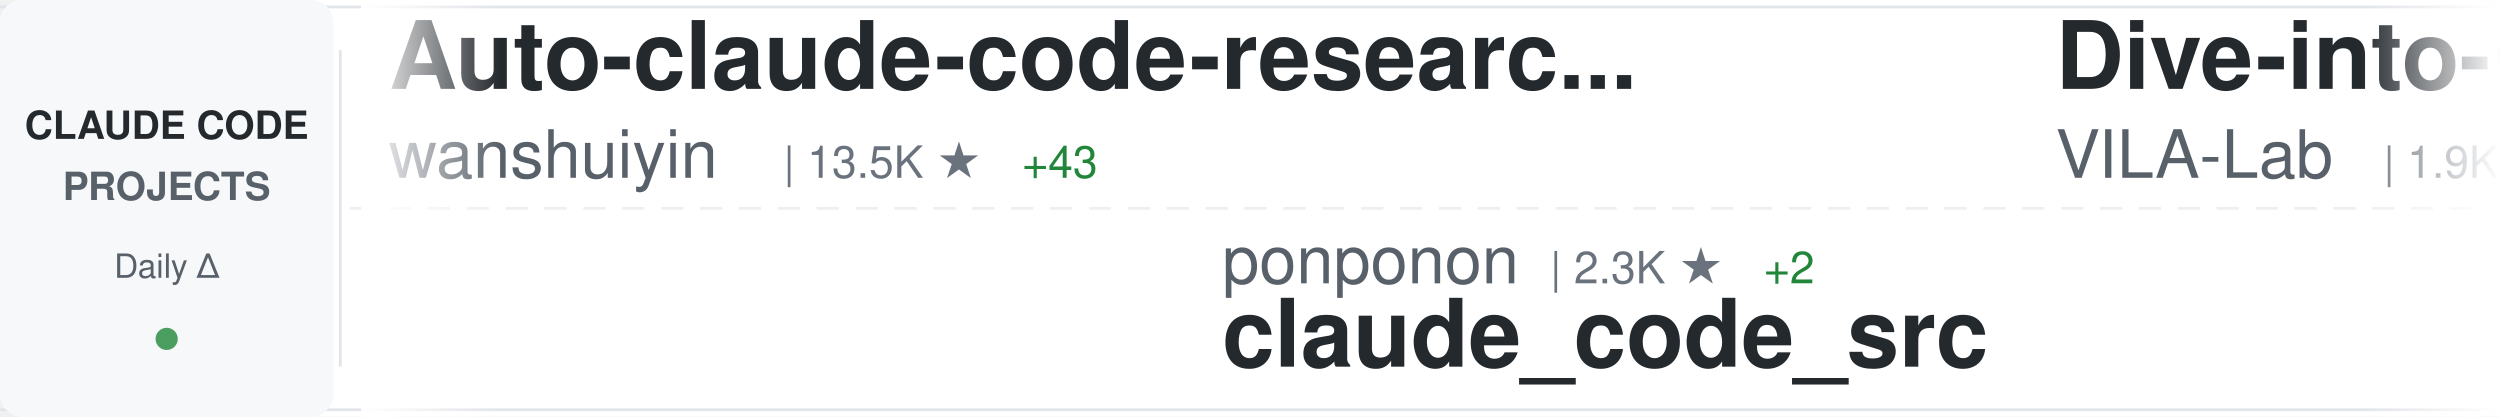
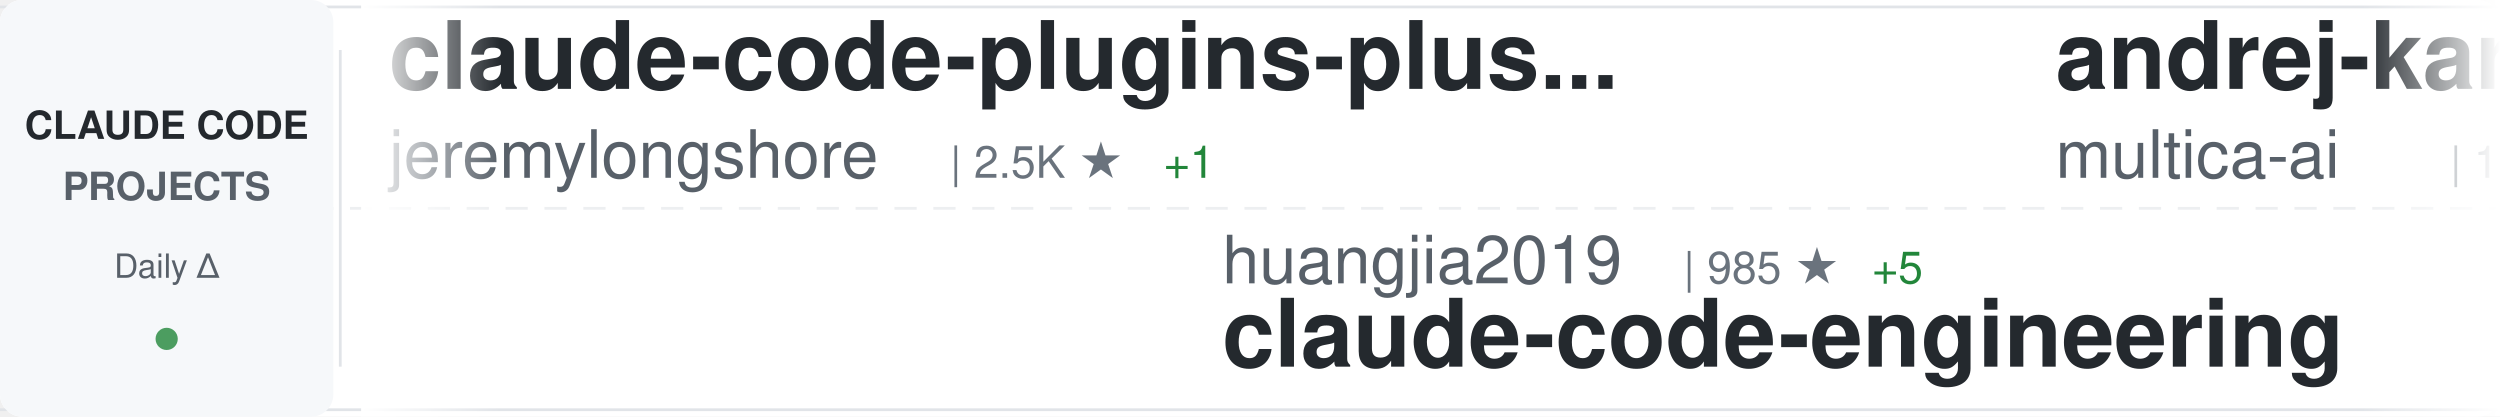
<svg xmlns="http://www.w3.org/2000/svg" width="900" height="150">
  <defs>
    <linearGradient id="awesomeLeftFade" x1="0%" y1="0%" x2="100%" y2="0%">
      <stop offset="0%" style="stop-color:#ffffff;stop-opacity:1" />
      <stop offset="100%" style="stop-color:#ffffff;stop-opacity:0" />
    </linearGradient>
    <linearGradient id="awesomeRightFade" x1="0%" y1="0%" x2="100%" y2="0%">
      <stop offset="0%" style="stop-color:#ffffff;stop-opacity:0" />
      <stop offset="100%" style="stop-color:#ffffff;stop-opacity:1" />
    </linearGradient>
  </defs>
  <rect width="900" height="150" fill="#ffffff" rx="8" />
  <rect x="0" y="2" width="900" height="1" fill="#e1e4e8" />
  <rect x="0" y="147" width="900" height="1" fill="#e1e4e8" />
  <line x1="0" y1="75" x2="900" y2="75" stroke="#e1e4e8" stroke-width="1" stroke-dasharray="8 6" opacity="0.6" />
  <rect x="0" y="0" width="120" height="150" fill="#f6f8fa" rx="8" />
  <text x="60" y="50" font-family="-apple-system, BlinkMacSystemFont, 'Segoe UI', Helvetica, Arial, sans-serif" font-size="14" font-weight="600" fill="#24292e" text-anchor="middle">CLAUDE CODE</text>
  <text x="60" y="72" font-family="-apple-system, BlinkMacSystemFont, 'Segoe UI', Helvetica, Arial, sans-serif" font-size="14" font-weight="600" fill="#586069" text-anchor="middle">PROJECTS</text>
  <text x="60" y="100" font-family="-apple-system, BlinkMacSystemFont, 'Segoe UI', Helvetica, Arial, sans-serif" font-size="12" font-weight="500" fill="#586069" text-anchor="middle">Daily Δ</text>
  <circle cx="60" cy="122" r="4" fill="#22863a" opacity="0.8" />
  <rect x="122" y="18" width="1" height="114" fill="#e1e4e8" />
  <clipPath id="awesomeTickerClip">
    <rect x="130" y="0" width="770" height="150" />
  </clipPath>
  <g clip-path="url(#awesomeTickerClip)">
    <g id="awesomeTickerItems">
      <animateTransform attributeName="transform" attributeType="XML" type="translate" from="0 0" to="-3000 0" dur="54s" repeatCount="indefinite" />
      <g transform="translate(0, 0)">
-         <text x="140" y="32" font-family="-apple-system, BlinkMacSystemFont, 'Segoe UI', Helvetica, Arial, sans-serif" font-size="34" font-weight="600" fill="#24292e">Auto-claude-code-researc...</text>
-         <text x="140" y="64" font-family="-apple-system, BlinkMacSystemFont, 'Segoe UI', Helvetica, Arial, sans-serif" font-size="24" font-weight="400" fill="#586069">wanshuiyin</text>
-         <text x="282" y="64" font-family="-apple-system, BlinkMacSystemFont, 'Segoe UI', Helvetica, Arial, sans-serif" font-size="16" font-weight="500" fill="#6a737d">| 13.5K ★</text>
-         <text x="368" y="64" font-family="-apple-system, BlinkMacSystemFont, 'Segoe UI', Helvetica, Arial, sans-serif" font-size="16" font-weight="500" fill="#22863a"> +43</text>
+         <text x="140" y="32" font-family="-apple-system, BlinkMacSystemFont, 'Segoe UI', Helvetica, Arial, sans-serif" font-size="34" font-weight="600" fill="#24292e">claude-code-plugins-plus...</text>
+         <text x="140" y="64" font-family="-apple-system, BlinkMacSystemFont, 'Segoe UI', Helvetica, Arial, sans-serif" font-size="24" font-weight="400" fill="#586069">jeremylongshore</text>
+         <text x="342" y="64" font-family="-apple-system, BlinkMacSystemFont, 'Segoe UI', Helvetica, Arial, sans-serif" font-size="16" font-weight="500" fill="#6a737d">| 2.5K ★</text>
+         <text x="419" y="64" font-family="-apple-system, BlinkMacSystemFont, 'Segoe UI', Helvetica, Arial, sans-serif" font-size="16" font-weight="500" fill="#22863a"> +1</text>
      </g>
      <g transform="translate(300, 0)">
-         <text x="140" y="102" font-family="-apple-system, BlinkMacSystemFont, 'Segoe UI', Helvetica, Arial, sans-serif" font-size="24" font-weight="400" fill="#586069">ponponon</text>
-         <text x="258" y="102" font-family="-apple-system, BlinkMacSystemFont, 'Segoe UI', Helvetica, Arial, sans-serif" font-size="16" font-weight="500" fill="#6a737d">| 2.3K ★</text>
-         <text x="335" y="102" font-family="-apple-system, BlinkMacSystemFont, 'Segoe UI', Helvetica, Arial, sans-serif" font-size="16" font-weight="500" fill="#22863a"> +2</text>
-         <text x="140" y="132" font-family="-apple-system, BlinkMacSystemFont, 'Segoe UI', Helvetica, Arial, sans-serif" font-size="34" font-weight="600" fill="#24292e">claude_code_src</text>
+         <text x="140" y="102" font-family="-apple-system, BlinkMacSystemFont, 'Segoe UI', Helvetica, Arial, sans-serif" font-size="24" font-weight="400" fill="#586069">huangjia2019</text>
+         <text x="306" y="102" font-family="-apple-system, BlinkMacSystemFont, 'Segoe UI', Helvetica, Arial, sans-serif" font-size="16" font-weight="500" fill="#6a737d">| 985 ★</text>
+         <text x="374" y="102" font-family="-apple-system, BlinkMacSystemFont, 'Segoe UI', Helvetica, Arial, sans-serif" font-size="16" font-weight="500" fill="#22863a"> +5</text>
+         <text x="140" y="132" font-family="-apple-system, BlinkMacSystemFont, 'Segoe UI', Helvetica, Arial, sans-serif" font-size="34" font-weight="600" fill="#24292e">claude-code-engineering</text>
      </g>
      <g transform="translate(600, 0)">
-         <text x="140" y="32" font-family="-apple-system, BlinkMacSystemFont, 'Segoe UI', Helvetica, Arial, sans-serif" font-size="34" font-weight="600" fill="#24292e">Dive-into-Claude-Code</text>
-         <text x="140" y="64" font-family="-apple-system, BlinkMacSystemFont, 'Segoe UI', Helvetica, Arial, sans-serif" font-size="24" font-weight="400" fill="#586069">VILA-Lab</text>
-         <text x="258" y="64" font-family="-apple-system, BlinkMacSystemFont, 'Segoe UI', Helvetica, Arial, sans-serif" font-size="16" font-weight="500" fill="#6a737d">| 1.9K ★</text>
-         <text x="335" y="64" font-family="-apple-system, BlinkMacSystemFont, 'Segoe UI', Helvetica, Arial, sans-serif" font-size="16" font-weight="500" fill="#22863a"> +14</text>
+         <text x="140" y="32" font-family="-apple-system, BlinkMacSystemFont, 'Segoe UI', Helvetica, Arial, sans-serif" font-size="34" font-weight="600" fill="#24292e">andrej-karpathy-skills</text>
+         <text x="140" y="64" font-family="-apple-system, BlinkMacSystemFont, 'Segoe UI', Helvetica, Arial, sans-serif" font-size="24" font-weight="400" fill="#586069">multica-ai</text>
+         <text x="282" y="64" font-family="-apple-system, BlinkMacSystemFont, 'Segoe UI', Helvetica, Arial, sans-serif" font-size="16" font-weight="500" fill="#6a737d">| 193.2K ★</text>
+         <text x="377" y="64" font-family="-apple-system, BlinkMacSystemFont, 'Segoe UI', Helvetica, Arial, sans-serif" font-size="16" font-weight="500" fill="#22863a"> +513</text>
      </g>
      <g transform="translate(900, 0)">
-         <text x="140" y="102" font-family="-apple-system, BlinkMacSystemFont, 'Segoe UI', Helvetica, Arial, sans-serif" font-size="24" font-weight="400" fill="#586069">andrew-kramer-inno</text>
-         <text x="378" y="102" font-family="-apple-system, BlinkMacSystemFont, 'Segoe UI', Helvetica, Arial, sans-serif" font-size="16" font-weight="500" fill="#6a737d">| 595 ★</text>
-         <text x="140" y="132" font-family="-apple-system, BlinkMacSystemFont, 'Segoe UI', Helvetica, Arial, sans-serif" font-size="34" font-weight="600" fill="#24292e">claude-code-source-build</text>
+         <text x="140" y="102" font-family="-apple-system, BlinkMacSystemFont, 'Segoe UI', Helvetica, Arial, sans-serif" font-size="24" font-weight="400" fill="#586069">kodu-ai</text>
+         <text x="246" y="102" font-family="-apple-system, BlinkMacSystemFont, 'Segoe UI', Helvetica, Arial, sans-serif" font-size="16" font-weight="500" fill="#6a737d">| 5.3K ★</text>
+         <text x="323" y="102" font-family="-apple-system, BlinkMacSystemFont, 'Segoe UI', Helvetica, Arial, sans-serif" font-size="16" font-weight="500" fill="#22863a"> +1</text>
+         <text x="140" y="132" font-family="-apple-system, BlinkMacSystemFont, 'Segoe UI', Helvetica, Arial, sans-serif" font-size="34" font-weight="600" fill="#24292e">claude-coder</text>
      </g>
      <g transform="translate(1200, 0)">
-         <text x="140" y="32" font-family="-apple-system, BlinkMacSystemFont, 'Segoe UI', Helvetica, Arial, sans-serif" font-size="34" font-weight="600" fill="#24292e">Claude-Code-Usage-Monito...</text>
-         <text x="140" y="64" font-family="-apple-system, BlinkMacSystemFont, 'Segoe UI', Helvetica, Arial, sans-serif" font-size="24" font-weight="400" fill="#586069">Maciek-roboblog</text>
-         <text x="342" y="64" font-family="-apple-system, BlinkMacSystemFont, 'Segoe UI', Helvetica, Arial, sans-serif" font-size="16" font-weight="500" fill="#6a737d">| 8.5K ★</text>
-         <text x="419" y="64" font-family="-apple-system, BlinkMacSystemFont, 'Segoe UI', Helvetica, Arial, sans-serif" font-size="16" font-weight="500" fill="#22863a"> +4</text>
+         <text x="140" y="32" font-family="-apple-system, BlinkMacSystemFont, 'Segoe UI', Helvetica, Arial, sans-serif" font-size="34" font-weight="600" fill="#24292e">claude-code-tips</text>
+         <text x="140" y="64" font-family="-apple-system, BlinkMacSystemFont, 'Segoe UI', Helvetica, Arial, sans-serif" font-size="24" font-weight="400" fill="#586069">ykdojo</text>
+         <text x="234" y="64" font-family="-apple-system, BlinkMacSystemFont, 'Segoe UI', Helvetica, Arial, sans-serif" font-size="16" font-weight="500" fill="#6a737d">| 9.3K ★</text>
+         <text x="311" y="64" font-family="-apple-system, BlinkMacSystemFont, 'Segoe UI', Helvetica, Arial, sans-serif" font-size="16" font-weight="500" fill="#22863a"> +23</text>
      </g>
      <g transform="translate(1500, 0)">
-         <text x="140" y="102" font-family="-apple-system, BlinkMacSystemFont, 'Segoe UI', Helvetica, Arial, sans-serif" font-size="24" font-weight="400" fill="#586069">centminmod</text>
-         <text x="282" y="102" font-family="-apple-system, BlinkMacSystemFont, 'Segoe UI', Helvetica, Arial, sans-serif" font-size="16" font-weight="500" fill="#6a737d">| 2.5K ★</text>
-         <text x="359" y="102" font-family="-apple-system, BlinkMacSystemFont, 'Segoe UI', Helvetica, Arial, sans-serif" font-size="16" font-weight="500" fill="#22863a"> +3</text>
-         <text x="140" y="132" font-family="-apple-system, BlinkMacSystemFont, 'Segoe UI', Helvetica, Arial, sans-serif" font-size="34" font-weight="600" fill="#24292e">my-claude-code-setup</text>
+         <text x="140" y="102" font-family="-apple-system, BlinkMacSystemFont, 'Segoe UI', Helvetica, Arial, sans-serif" font-size="24" font-weight="400" fill="#586069">FlorianBruniaux</text>
+         <text x="342" y="102" font-family="-apple-system, BlinkMacSystemFont, 'Segoe UI', Helvetica, Arial, sans-serif" font-size="16" font-weight="500" fill="#6a737d">| 5.5K ★</text>
+         <text x="419" y="102" font-family="-apple-system, BlinkMacSystemFont, 'Segoe UI', Helvetica, Arial, sans-serif" font-size="16" font-weight="500" fill="#22863a"> +12</text>
+         <text x="140" y="132" font-family="-apple-system, BlinkMacSystemFont, 'Segoe UI', Helvetica, Arial, sans-serif" font-size="34" font-weight="600" fill="#24292e">claude-code-ultimate-gui...</text>
      </g>
      <g transform="translate(1800, 0)">
-         <text x="140" y="32" font-family="-apple-system, BlinkMacSystemFont, 'Segoe UI', Helvetica, Arial, sans-serif" font-size="34" font-weight="600" fill="#24292e">claude-code-engineering</text>
-         <text x="140" y="64" font-family="-apple-system, BlinkMacSystemFont, 'Segoe UI', Helvetica, Arial, sans-serif" font-size="24" font-weight="400" fill="#586069">huangjia2019</text>
-         <text x="306" y="64" font-family="-apple-system, BlinkMacSystemFont, 'Segoe UI', Helvetica, Arial, sans-serif" font-size="16" font-weight="500" fill="#6a737d">| 985 ★</text>
-         <text x="374" y="64" font-family="-apple-system, BlinkMacSystemFont, 'Segoe UI', Helvetica, Arial, sans-serif" font-size="16" font-weight="500" fill="#22863a"> +5</text>
+         <text x="140" y="32" font-family="-apple-system, BlinkMacSystemFont, 'Segoe UI', Helvetica, Arial, sans-serif" font-size="34" font-weight="600" fill="#24292e">claude_code_src</text>
+         <text x="140" y="64" font-family="-apple-system, BlinkMacSystemFont, 'Segoe UI', Helvetica, Arial, sans-serif" font-size="24" font-weight="400" fill="#586069">ponponon</text>
+         <text x="258" y="64" font-family="-apple-system, BlinkMacSystemFont, 'Segoe UI', Helvetica, Arial, sans-serif" font-size="16" font-weight="500" fill="#6a737d">| 2.3K ★</text>
+         <text x="335" y="64" font-family="-apple-system, BlinkMacSystemFont, 'Segoe UI', Helvetica, Arial, sans-serif" font-size="16" font-weight="500" fill="#22863a"> +2</text>
      </g>
      <g transform="translate(2100, 0)">
-         <text x="140" y="102" font-family="-apple-system, BlinkMacSystemFont, 'Segoe UI', Helvetica, Arial, sans-serif" font-size="24" font-weight="400" fill="#586069">sugyan</text>
-         <text x="234" y="102" font-family="-apple-system, BlinkMacSystemFont, 'Segoe UI', Helvetica, Arial, sans-serif" font-size="16" font-weight="500" fill="#6a737d">| 1.1K ★</text>
-         <text x="311" y="102" font-family="-apple-system, BlinkMacSystemFont, 'Segoe UI', Helvetica, Arial, sans-serif" font-size="16" font-weight="500" fill="#22863a"> +1</text>
-         <text x="140" y="132" font-family="-apple-system, BlinkMacSystemFont, 'Segoe UI', Helvetica, Arial, sans-serif" font-size="34" font-weight="600" fill="#24292e">claude-code-webui</text>
+         <text x="140" y="102" font-family="-apple-system, BlinkMacSystemFont, 'Segoe UI', Helvetica, Arial, sans-serif" font-size="24" font-weight="400" fill="#586069">alirezarezvani</text>
+         <text x="330" y="102" font-family="-apple-system, BlinkMacSystemFont, 'Segoe UI', Helvetica, Arial, sans-serif" font-size="16" font-weight="500" fill="#6a737d">| 22.6K ★</text>
+         <text x="416" y="102" font-family="-apple-system, BlinkMacSystemFont, 'Segoe UI', Helvetica, Arial, sans-serif" font-size="16" font-weight="500" fill="#22863a"> +74</text>
+         <text x="140" y="132" font-family="-apple-system, BlinkMacSystemFont, 'Segoe UI', Helvetica, Arial, sans-serif" font-size="34" font-weight="600" fill="#24292e">claude-skills</text>
      </g>
      <g transform="translate(2400, 0)">
-         <text x="140" y="32" font-family="-apple-system, BlinkMacSystemFont, 'Segoe UI', Helvetica, Arial, sans-serif" font-size="34" font-weight="600" fill="#24292e">collection-claude-code-s...</text>
-         <text x="140" y="64" font-family="-apple-system, BlinkMacSystemFont, 'Segoe UI', Helvetica, Arial, sans-serif" font-size="24" font-weight="400" fill="#586069">chauncygu</text>
-         <text x="270" y="64" font-family="-apple-system, BlinkMacSystemFont, 'Segoe UI', Helvetica, Arial, sans-serif" font-size="16" font-weight="500" fill="#6a737d">| 2.8K ★</text>
-         <text x="347" y="64" font-family="-apple-system, BlinkMacSystemFont, 'Segoe UI', Helvetica, Arial, sans-serif" font-size="16" font-weight="500" fill="#22863a"> +1</text>
+         <text x="140" y="32" font-family="-apple-system, BlinkMacSystemFont, 'Segoe UI', Helvetica, Arial, sans-serif" font-size="34" font-weight="600" fill="#24292e">claude-code-prompts</text>
+         <text x="140" y="64" font-family="-apple-system, BlinkMacSystemFont, 'Segoe UI', Helvetica, Arial, sans-serif" font-size="24" font-weight="400" fill="#586069">repowise-dev</text>
+         <text x="306" y="64" font-family="-apple-system, BlinkMacSystemFont, 'Segoe UI', Helvetica, Arial, sans-serif" font-size="16" font-weight="500" fill="#6a737d">| 1.2K ★</text>
+         <text x="383" y="64" font-family="-apple-system, BlinkMacSystemFont, 'Segoe UI', Helvetica, Arial, sans-serif" font-size="16" font-weight="500" fill="#22863a"> +1</text>
      </g>
      <g transform="translate(2700, 0)">
-         <text x="140" y="102" font-family="-apple-system, BlinkMacSystemFont, 'Segoe UI', Helvetica, Arial, sans-serif" font-size="24" font-weight="400" fill="#586069">anthropics</text>
-         <text x="282" y="102" font-family="-apple-system, BlinkMacSystemFont, 'Segoe UI', Helvetica, Arial, sans-serif" font-size="16" font-weight="500" fill="#6a737d">| 909 ★</text>
-         <text x="350" y="102" font-family="-apple-system, BlinkMacSystemFont, 'Segoe UI', Helvetica, Arial, sans-serif" font-size="16" font-weight="500" fill="#22863a"> +2</text>
-         <text x="140" y="132" font-family="-apple-system, BlinkMacSystemFont, 'Segoe UI', Helvetica, Arial, sans-serif" font-size="34" font-weight="600" fill="#24292e">claude-code-base-action</text>
+         <text x="140" y="102" font-family="-apple-system, BlinkMacSystemFont, 'Segoe UI', Helvetica, Arial, sans-serif" font-size="24" font-weight="400" fill="#586069">LING71671</text>
+         <text x="270" y="102" font-family="-apple-system, BlinkMacSystemFont, 'Segoe UI', Helvetica, Arial, sans-serif" font-size="16" font-weight="500" fill="#6a737d">| 918 ★</text>
+         <text x="140" y="132" font-family="-apple-system, BlinkMacSystemFont, 'Segoe UI', Helvetica, Arial, sans-serif" font-size="34" font-weight="600" fill="#24292e">Open-ClaudeCode</text>
      </g>
      <g transform="translate(3000, 0)">
-         <text x="140" y="32" font-family="-apple-system, BlinkMacSystemFont, 'Segoe UI', Helvetica, Arial, sans-serif" font-size="34" font-weight="600" fill="#24292e">Auto-claude-code-researc...</text>
-         <text x="140" y="64" font-family="-apple-system, BlinkMacSystemFont, 'Segoe UI', Helvetica, Arial, sans-serif" font-size="24" font-weight="400" fill="#586069">wanshuiyin</text>
-         <text x="282" y="64" font-family="-apple-system, BlinkMacSystemFont, 'Segoe UI', Helvetica, Arial, sans-serif" font-size="16" font-weight="500" fill="#6a737d">| 13.5K ★</text>
-         <text x="368" y="64" font-family="-apple-system, BlinkMacSystemFont, 'Segoe UI', Helvetica, Arial, sans-serif" font-size="16" font-weight="500" fill="#22863a"> +43</text>
+         <text x="140" y="32" font-family="-apple-system, BlinkMacSystemFont, 'Segoe UI', Helvetica, Arial, sans-serif" font-size="34" font-weight="600" fill="#24292e">claude-code-plugins-plus...</text>
+         <text x="140" y="64" font-family="-apple-system, BlinkMacSystemFont, 'Segoe UI', Helvetica, Arial, sans-serif" font-size="24" font-weight="400" fill="#586069">jeremylongshore</text>
+         <text x="342" y="64" font-family="-apple-system, BlinkMacSystemFont, 'Segoe UI', Helvetica, Arial, sans-serif" font-size="16" font-weight="500" fill="#6a737d">| 2.5K ★</text>
+         <text x="419" y="64" font-family="-apple-system, BlinkMacSystemFont, 'Segoe UI', Helvetica, Arial, sans-serif" font-size="16" font-weight="500" fill="#22863a"> +1</text>
      </g>
      <g transform="translate(3300, 0)">
-         <text x="140" y="102" font-family="-apple-system, BlinkMacSystemFont, 'Segoe UI', Helvetica, Arial, sans-serif" font-size="24" font-weight="400" fill="#586069">ponponon</text>
-         <text x="258" y="102" font-family="-apple-system, BlinkMacSystemFont, 'Segoe UI', Helvetica, Arial, sans-serif" font-size="16" font-weight="500" fill="#6a737d">| 2.3K ★</text>
-         <text x="335" y="102" font-family="-apple-system, BlinkMacSystemFont, 'Segoe UI', Helvetica, Arial, sans-serif" font-size="16" font-weight="500" fill="#22863a"> +2</text>
-         <text x="140" y="132" font-family="-apple-system, BlinkMacSystemFont, 'Segoe UI', Helvetica, Arial, sans-serif" font-size="34" font-weight="600" fill="#24292e">claude_code_src</text>
+         <text x="140" y="102" font-family="-apple-system, BlinkMacSystemFont, 'Segoe UI', Helvetica, Arial, sans-serif" font-size="24" font-weight="400" fill="#586069">huangjia2019</text>
+         <text x="306" y="102" font-family="-apple-system, BlinkMacSystemFont, 'Segoe UI', Helvetica, Arial, sans-serif" font-size="16" font-weight="500" fill="#6a737d">| 985 ★</text>
+         <text x="374" y="102" font-family="-apple-system, BlinkMacSystemFont, 'Segoe UI', Helvetica, Arial, sans-serif" font-size="16" font-weight="500" fill="#22863a"> +5</text>
+         <text x="140" y="132" font-family="-apple-system, BlinkMacSystemFont, 'Segoe UI', Helvetica, Arial, sans-serif" font-size="34" font-weight="600" fill="#24292e">claude-code-engineering</text>
      </g>
      <g transform="translate(3600, 0)">
-         <text x="140" y="32" font-family="-apple-system, BlinkMacSystemFont, 'Segoe UI', Helvetica, Arial, sans-serif" font-size="34" font-weight="600" fill="#24292e">Dive-into-Claude-Code</text>
-         <text x="140" y="64" font-family="-apple-system, BlinkMacSystemFont, 'Segoe UI', Helvetica, Arial, sans-serif" font-size="24" font-weight="400" fill="#586069">VILA-Lab</text>
-         <text x="258" y="64" font-family="-apple-system, BlinkMacSystemFont, 'Segoe UI', Helvetica, Arial, sans-serif" font-size="16" font-weight="500" fill="#6a737d">| 1.9K ★</text>
-         <text x="335" y="64" font-family="-apple-system, BlinkMacSystemFont, 'Segoe UI', Helvetica, Arial, sans-serif" font-size="16" font-weight="500" fill="#22863a"> +14</text>
+         <text x="140" y="32" font-family="-apple-system, BlinkMacSystemFont, 'Segoe UI', Helvetica, Arial, sans-serif" font-size="34" font-weight="600" fill="#24292e">andrej-karpathy-skills</text>
+         <text x="140" y="64" font-family="-apple-system, BlinkMacSystemFont, 'Segoe UI', Helvetica, Arial, sans-serif" font-size="24" font-weight="400" fill="#586069">multica-ai</text>
+         <text x="282" y="64" font-family="-apple-system, BlinkMacSystemFont, 'Segoe UI', Helvetica, Arial, sans-serif" font-size="16" font-weight="500" fill="#6a737d">| 193.2K ★</text>
+         <text x="377" y="64" font-family="-apple-system, BlinkMacSystemFont, 'Segoe UI', Helvetica, Arial, sans-serif" font-size="16" font-weight="500" fill="#22863a"> +513</text>
      </g>
      <g transform="translate(3900, 0)">
-         <text x="140" y="102" font-family="-apple-system, BlinkMacSystemFont, 'Segoe UI', Helvetica, Arial, sans-serif" font-size="24" font-weight="400" fill="#586069">andrew-kramer-inno</text>
-         <text x="378" y="102" font-family="-apple-system, BlinkMacSystemFont, 'Segoe UI', Helvetica, Arial, sans-serif" font-size="16" font-weight="500" fill="#6a737d">| 595 ★</text>
-         <text x="140" y="132" font-family="-apple-system, BlinkMacSystemFont, 'Segoe UI', Helvetica, Arial, sans-serif" font-size="34" font-weight="600" fill="#24292e">claude-code-source-build</text>
+         <text x="140" y="102" font-family="-apple-system, BlinkMacSystemFont, 'Segoe UI', Helvetica, Arial, sans-serif" font-size="24" font-weight="400" fill="#586069">kodu-ai</text>
+         <text x="246" y="102" font-family="-apple-system, BlinkMacSystemFont, 'Segoe UI', Helvetica, Arial, sans-serif" font-size="16" font-weight="500" fill="#6a737d">| 5.3K ★</text>
+         <text x="323" y="102" font-family="-apple-system, BlinkMacSystemFont, 'Segoe UI', Helvetica, Arial, sans-serif" font-size="16" font-weight="500" fill="#22863a"> +1</text>
+         <text x="140" y="132" font-family="-apple-system, BlinkMacSystemFont, 'Segoe UI', Helvetica, Arial, sans-serif" font-size="34" font-weight="600" fill="#24292e">claude-coder</text>
      </g>
    </g>
  </g>
  <rect x="130" y="0" width="50" height="150" fill="url(#awesomeLeftFade)" />
  <rect x="850" y="0" width="50" height="150" fill="url(#awesomeRightFade)" />
</svg>
